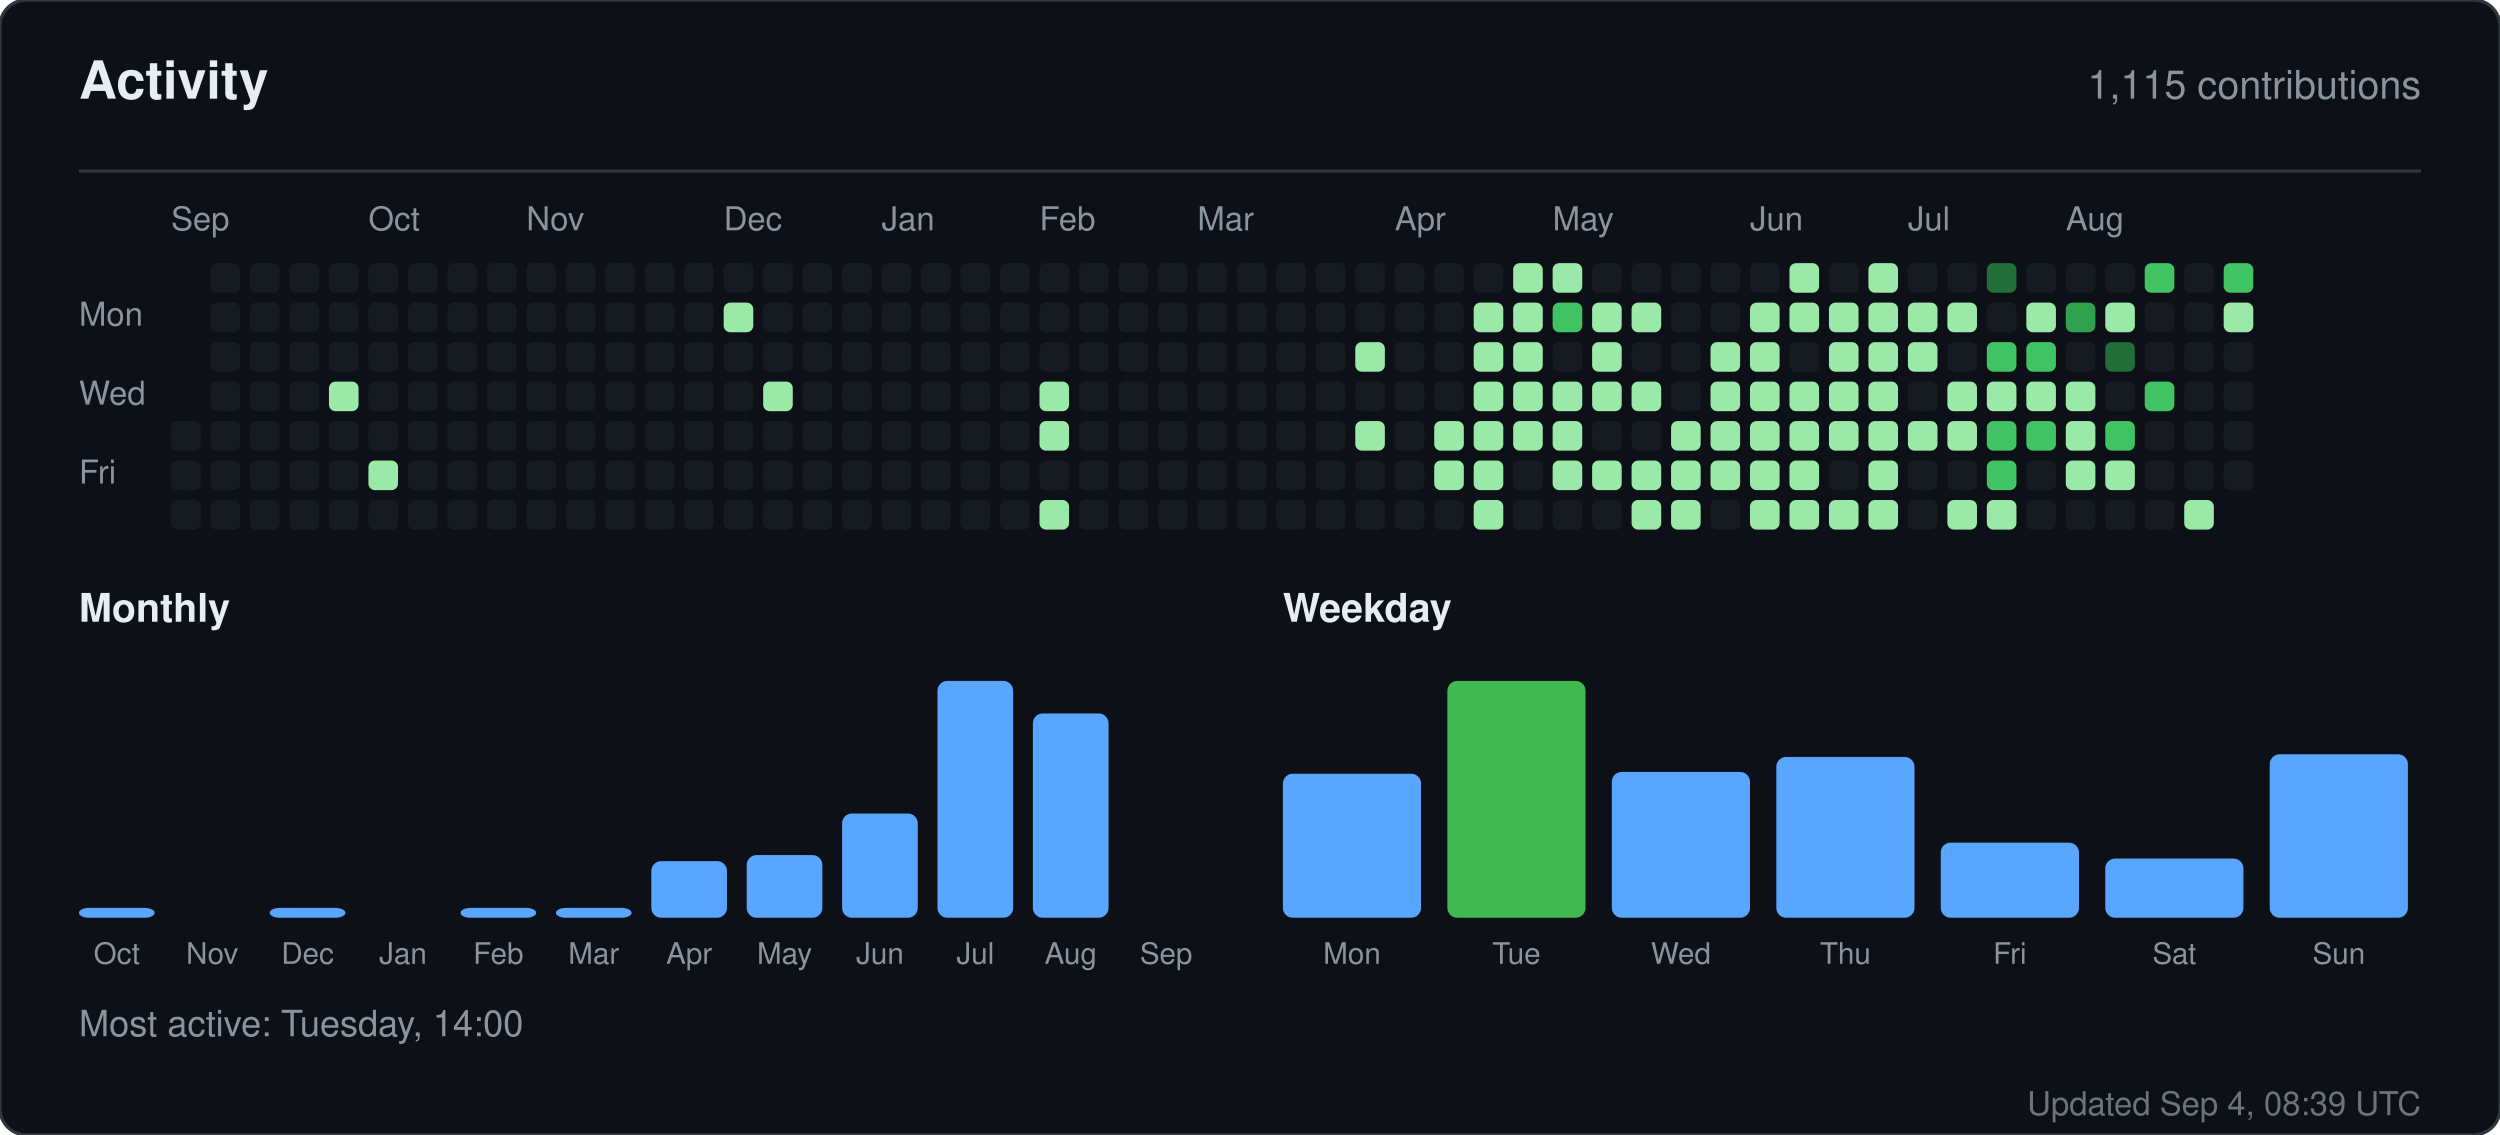
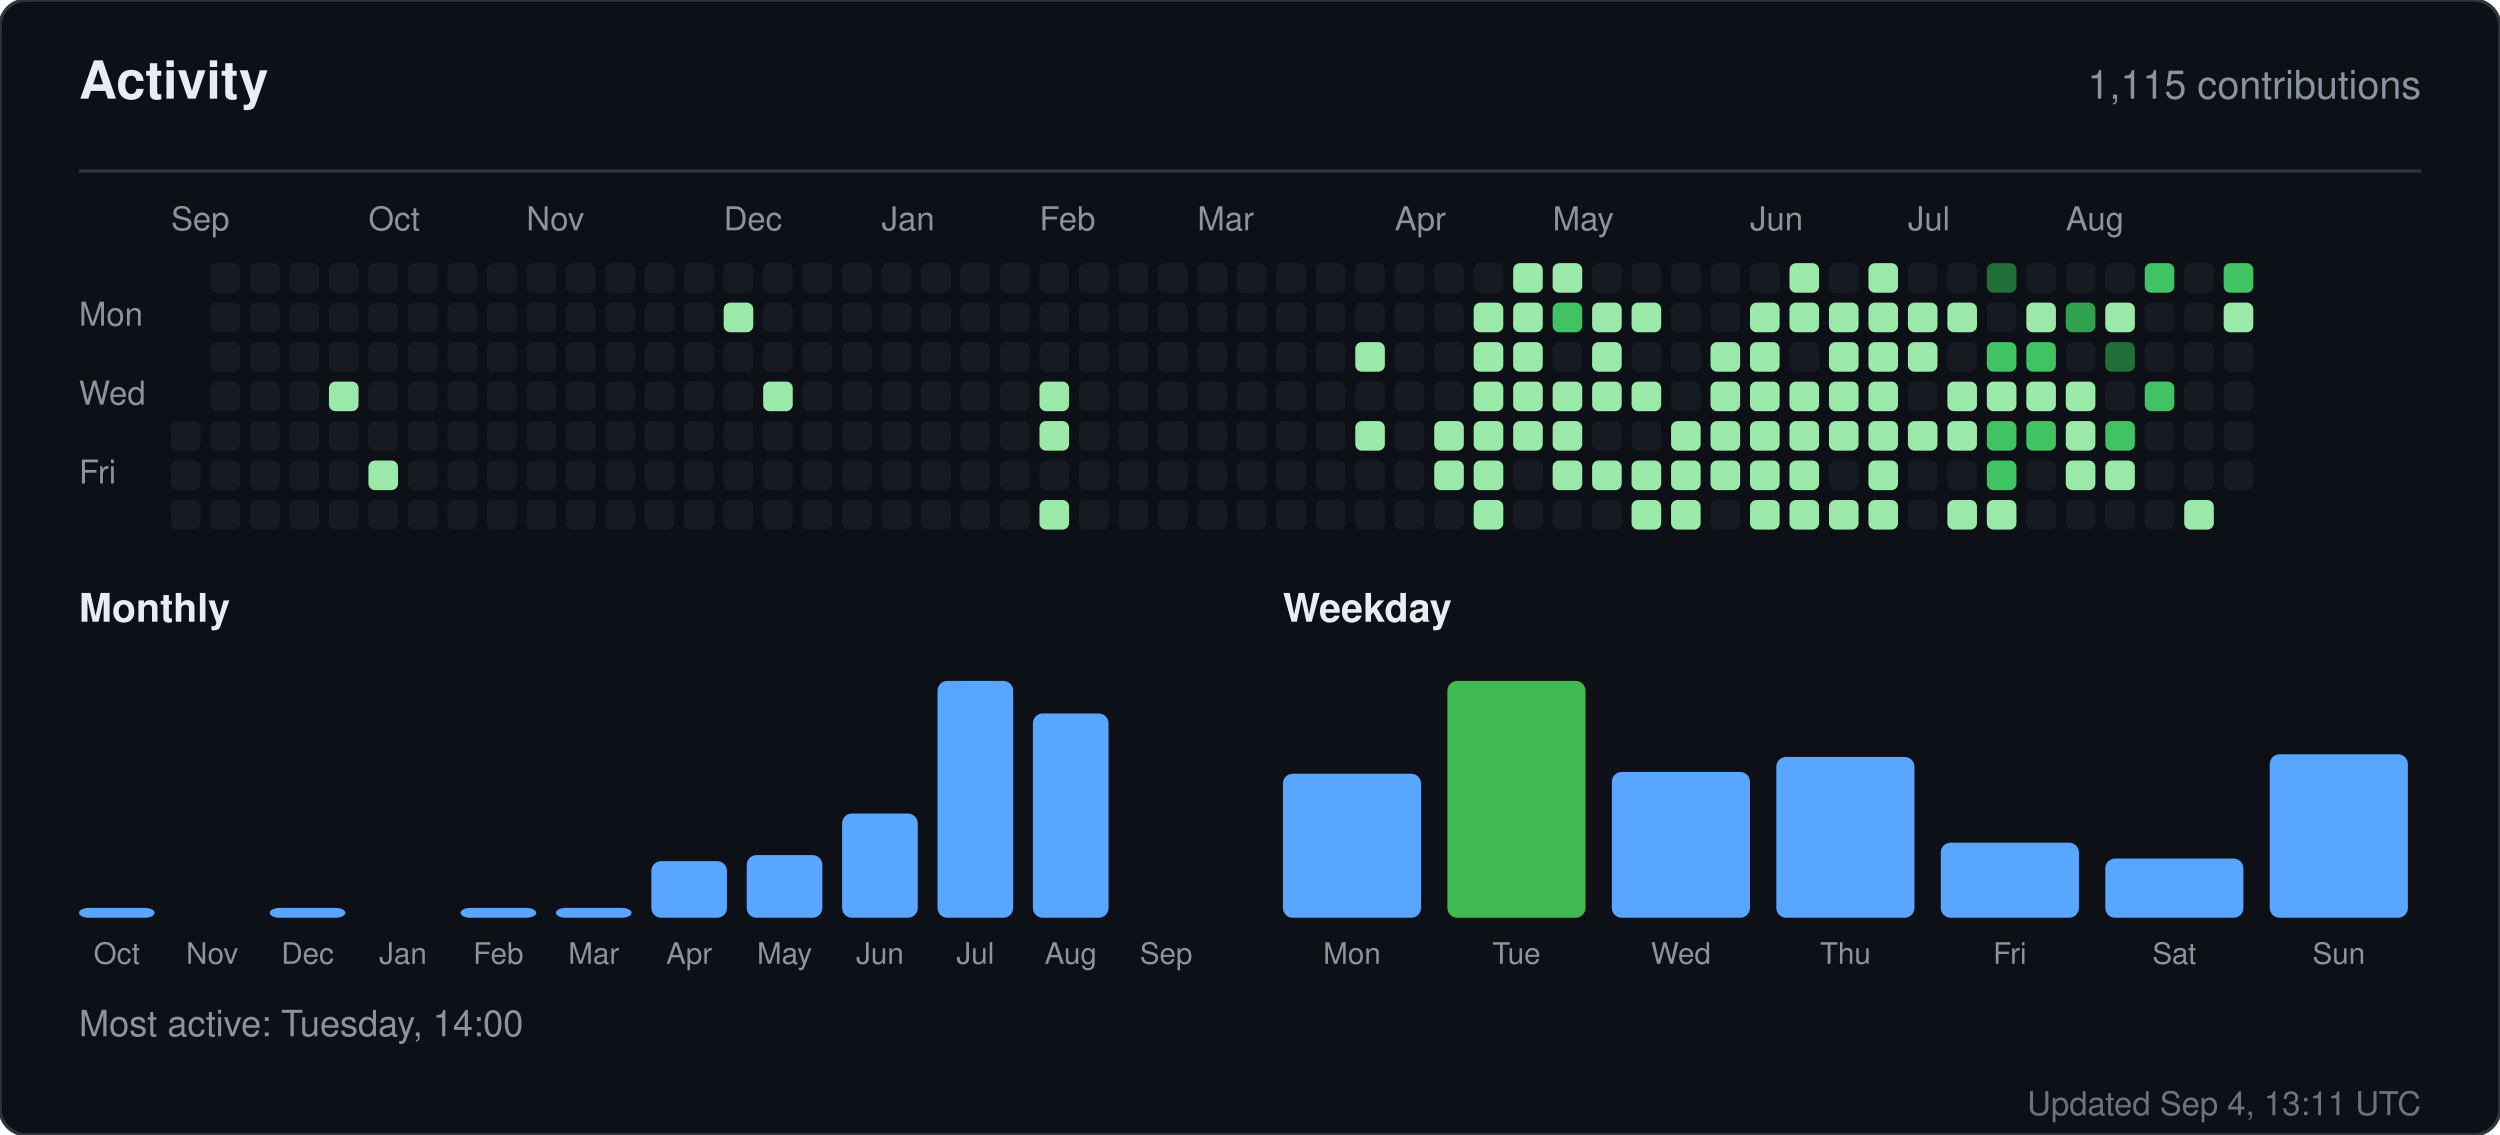
<svg xmlns="http://www.w3.org/2000/svg" width="760" height="345" viewBox="0 0 760 345" role="img" aria-label="Activity for sandiirawan12">
  <rect width="760" height="345" rx="8" fill="#0d1117" stroke="#30363d" />
  <g font-family="-apple-system, BlinkMacSystemFont, Segoe UI, Helvetica, Arial, sans-serif">
    <text x="24" y="30" fill="#e6edf3" font-size="16" font-weight="700">Activity</text>
    <text x="736" y="30" fill="#8b949e" font-size="12" text-anchor="end">1,115 contributions</text>
    <line x1="24" y1="52" x2="736" y2="52" stroke="#30363d" />
    <text x="52" y="70" fill="#8b949e" font-size="10">Sep</text>
    <text x="112" y="70" fill="#8b949e" font-size="10">Oct</text>
    <text x="160" y="70" fill="#8b949e" font-size="10">Nov</text>
    <text x="220" y="70" fill="#8b949e" font-size="10">Dec</text>
    <text x="268" y="70" fill="#8b949e" font-size="10">Jan</text>
    <text x="316" y="70" fill="#8b949e" font-size="10">Feb</text>
    <text x="364" y="70" fill="#8b949e" font-size="10">Mar</text>
    <text x="424" y="70" fill="#8b949e" font-size="10">Apr</text>
    <text x="472" y="70" fill="#8b949e" font-size="10">May</text>
    <text x="532" y="70" fill="#8b949e" font-size="10">Jun</text>
    <text x="580" y="70" fill="#8b949e" font-size="10">Jul</text>
    <text x="628" y="70" fill="#8b949e" font-size="10">Aug</text>
    <text x="24" y="99" fill="#8b949e" font-size="10">Mon</text>
    <text x="24" y="123" fill="#8b949e" font-size="10">Wed</text>
    <text x="24" y="147" fill="#8b949e" font-size="10">Fri</text>
    <rect x="52" y="128" width="9" height="9" rx="2" fill="#161b22" />
    <rect x="52" y="140" width="9" height="9" rx="2" fill="#161b22" />
    <rect x="52" y="152" width="9" height="9" rx="2" fill="#161b22" />
    <rect x="64" y="80" width="9" height="9" rx="2" fill="#161b22" />
    <rect x="64" y="92" width="9" height="9" rx="2" fill="#161b22" />
    <rect x="64" y="104" width="9" height="9" rx="2" fill="#161b22" />
    <rect x="64" y="116" width="9" height="9" rx="2" fill="#161b22" />
    <rect x="64" y="128" width="9" height="9" rx="2" fill="#161b22" />
    <rect x="64" y="140" width="9" height="9" rx="2" fill="#161b22" />
    <rect x="64" y="152" width="9" height="9" rx="2" fill="#161b22" />
    <rect x="76" y="80" width="9" height="9" rx="2" fill="#161b22" />
    <rect x="76" y="92" width="9" height="9" rx="2" fill="#161b22" />
    <rect x="76" y="104" width="9" height="9" rx="2" fill="#161b22" />
    <rect x="76" y="116" width="9" height="9" rx="2" fill="#161b22" />
    <rect x="76" y="128" width="9" height="9" rx="2" fill="#161b22" />
    <rect x="76" y="140" width="9" height="9" rx="2" fill="#161b22" />
    <rect x="76" y="152" width="9" height="9" rx="2" fill="#161b22" />
    <rect x="88" y="80" width="9" height="9" rx="2" fill="#161b22" />
    <rect x="88" y="92" width="9" height="9" rx="2" fill="#161b22" />
    <rect x="88" y="104" width="9" height="9" rx="2" fill="#161b22" />
    <rect x="88" y="116" width="9" height="9" rx="2" fill="#161b22" />
    <rect x="88" y="128" width="9" height="9" rx="2" fill="#161b22" />
    <rect x="88" y="140" width="9" height="9" rx="2" fill="#161b22" />
    <rect x="88" y="152" width="9" height="9" rx="2" fill="#161b22" />
    <rect x="100" y="80" width="9" height="9" rx="2" fill="#161b22" />
    <rect x="100" y="92" width="9" height="9" rx="2" fill="#161b22" />
    <rect x="100" y="104" width="9" height="9" rx="2" fill="#161b22" />
    <rect x="100" y="116" width="9" height="9" rx="2" fill="#9be9a8" />
    <rect x="100" y="128" width="9" height="9" rx="2" fill="#161b22" />
    <rect x="100" y="140" width="9" height="9" rx="2" fill="#161b22" />
    <rect x="100" y="152" width="9" height="9" rx="2" fill="#161b22" />
    <rect x="112" y="80" width="9" height="9" rx="2" fill="#161b22" />
    <rect x="112" y="92" width="9" height="9" rx="2" fill="#161b22" />
    <rect x="112" y="104" width="9" height="9" rx="2" fill="#161b22" />
    <rect x="112" y="116" width="9" height="9" rx="2" fill="#161b22" />
    <rect x="112" y="128" width="9" height="9" rx="2" fill="#161b22" />
    <rect x="112" y="140" width="9" height="9" rx="2" fill="#9be9a8" />
    <rect x="112" y="152" width="9" height="9" rx="2" fill="#161b22" />
    <rect x="124" y="80" width="9" height="9" rx="2" fill="#161b22" />
    <rect x="124" y="92" width="9" height="9" rx="2" fill="#161b22" />
    <rect x="124" y="104" width="9" height="9" rx="2" fill="#161b22" />
    <rect x="124" y="116" width="9" height="9" rx="2" fill="#161b22" />
    <rect x="124" y="128" width="9" height="9" rx="2" fill="#161b22" />
    <rect x="124" y="140" width="9" height="9" rx="2" fill="#161b22" />
    <rect x="124" y="152" width="9" height="9" rx="2" fill="#161b22" />
    <rect x="136" y="80" width="9" height="9" rx="2" fill="#161b22" />
    <rect x="136" y="92" width="9" height="9" rx="2" fill="#161b22" />
    <rect x="136" y="104" width="9" height="9" rx="2" fill="#161b22" />
    <rect x="136" y="116" width="9" height="9" rx="2" fill="#161b22" />
    <rect x="136" y="128" width="9" height="9" rx="2" fill="#161b22" />
    <rect x="136" y="140" width="9" height="9" rx="2" fill="#161b22" />
    <rect x="136" y="152" width="9" height="9" rx="2" fill="#161b22" />
    <rect x="148" y="80" width="9" height="9" rx="2" fill="#161b22" />
    <rect x="148" y="92" width="9" height="9" rx="2" fill="#161b22" />
    <rect x="148" y="104" width="9" height="9" rx="2" fill="#161b22" />
    <rect x="148" y="116" width="9" height="9" rx="2" fill="#161b22" />
    <rect x="148" y="128" width="9" height="9" rx="2" fill="#161b22" />
    <rect x="148" y="140" width="9" height="9" rx="2" fill="#161b22" />
    <rect x="148" y="152" width="9" height="9" rx="2" fill="#161b22" />
    <rect x="160" y="80" width="9" height="9" rx="2" fill="#161b22" />
    <rect x="160" y="92" width="9" height="9" rx="2" fill="#161b22" />
    <rect x="160" y="104" width="9" height="9" rx="2" fill="#161b22" />
    <rect x="160" y="116" width="9" height="9" rx="2" fill="#161b22" />
    <rect x="160" y="128" width="9" height="9" rx="2" fill="#161b22" />
    <rect x="160" y="140" width="9" height="9" rx="2" fill="#161b22" />
    <rect x="160" y="152" width="9" height="9" rx="2" fill="#161b22" />
    <rect x="172" y="80" width="9" height="9" rx="2" fill="#161b22" />
    <rect x="172" y="92" width="9" height="9" rx="2" fill="#161b22" />
    <rect x="172" y="104" width="9" height="9" rx="2" fill="#161b22" />
    <rect x="172" y="116" width="9" height="9" rx="2" fill="#161b22" />
    <rect x="172" y="128" width="9" height="9" rx="2" fill="#161b22" />
    <rect x="172" y="140" width="9" height="9" rx="2" fill="#161b22" />
    <rect x="172" y="152" width="9" height="9" rx="2" fill="#161b22" />
    <rect x="184" y="80" width="9" height="9" rx="2" fill="#161b22" />
    <rect x="184" y="92" width="9" height="9" rx="2" fill="#161b22" />
    <rect x="184" y="104" width="9" height="9" rx="2" fill="#161b22" />
    <rect x="184" y="116" width="9" height="9" rx="2" fill="#161b22" />
    <rect x="184" y="128" width="9" height="9" rx="2" fill="#161b22" />
    <rect x="184" y="140" width="9" height="9" rx="2" fill="#161b22" />
    <rect x="184" y="152" width="9" height="9" rx="2" fill="#161b22" />
    <rect x="196" y="80" width="9" height="9" rx="2" fill="#161b22" />
    <rect x="196" y="92" width="9" height="9" rx="2" fill="#161b22" />
    <rect x="196" y="104" width="9" height="9" rx="2" fill="#161b22" />
    <rect x="196" y="116" width="9" height="9" rx="2" fill="#161b22" />
    <rect x="196" y="128" width="9" height="9" rx="2" fill="#161b22" />
    <rect x="196" y="140" width="9" height="9" rx="2" fill="#161b22" />
    <rect x="196" y="152" width="9" height="9" rx="2" fill="#161b22" />
    <rect x="208" y="80" width="9" height="9" rx="2" fill="#161b22" />
    <rect x="208" y="92" width="9" height="9" rx="2" fill="#161b22" />
    <rect x="208" y="104" width="9" height="9" rx="2" fill="#161b22" />
    <rect x="208" y="116" width="9" height="9" rx="2" fill="#161b22" />
    <rect x="208" y="128" width="9" height="9" rx="2" fill="#161b22" />
    <rect x="208" y="140" width="9" height="9" rx="2" fill="#161b22" />
    <rect x="208" y="152" width="9" height="9" rx="2" fill="#161b22" />
    <rect x="220" y="80" width="9" height="9" rx="2" fill="#161b22" />
    <rect x="220" y="92" width="9" height="9" rx="2" fill="#9be9a8" />
    <rect x="220" y="104" width="9" height="9" rx="2" fill="#161b22" />
    <rect x="220" y="116" width="9" height="9" rx="2" fill="#161b22" />
    <rect x="220" y="128" width="9" height="9" rx="2" fill="#161b22" />
    <rect x="220" y="140" width="9" height="9" rx="2" fill="#161b22" />
    <rect x="220" y="152" width="9" height="9" rx="2" fill="#161b22" />
    <rect x="232" y="80" width="9" height="9" rx="2" fill="#161b22" />
    <rect x="232" y="92" width="9" height="9" rx="2" fill="#161b22" />
    <rect x="232" y="104" width="9" height="9" rx="2" fill="#161b22" />
    <rect x="232" y="116" width="9" height="9" rx="2" fill="#9be9a8" />
    <rect x="232" y="128" width="9" height="9" rx="2" fill="#161b22" />
    <rect x="232" y="140" width="9" height="9" rx="2" fill="#161b22" />
    <rect x="232" y="152" width="9" height="9" rx="2" fill="#161b22" />
    <rect x="244" y="80" width="9" height="9" rx="2" fill="#161b22" />
    <rect x="244" y="92" width="9" height="9" rx="2" fill="#161b22" />
    <rect x="244" y="104" width="9" height="9" rx="2" fill="#161b22" />
    <rect x="244" y="116" width="9" height="9" rx="2" fill="#161b22" />
    <rect x="244" y="128" width="9" height="9" rx="2" fill="#161b22" />
    <rect x="244" y="140" width="9" height="9" rx="2" fill="#161b22" />
    <rect x="244" y="152" width="9" height="9" rx="2" fill="#161b22" />
    <rect x="256" y="80" width="9" height="9" rx="2" fill="#161b22" />
    <rect x="256" y="92" width="9" height="9" rx="2" fill="#161b22" />
    <rect x="256" y="104" width="9" height="9" rx="2" fill="#161b22" />
    <rect x="256" y="116" width="9" height="9" rx="2" fill="#161b22" />
    <rect x="256" y="128" width="9" height="9" rx="2" fill="#161b22" />
    <rect x="256" y="140" width="9" height="9" rx="2" fill="#161b22" />
    <rect x="256" y="152" width="9" height="9" rx="2" fill="#161b22" />
    <rect x="268" y="80" width="9" height="9" rx="2" fill="#161b22" />
    <rect x="268" y="92" width="9" height="9" rx="2" fill="#161b22" />
    <rect x="268" y="104" width="9" height="9" rx="2" fill="#161b22" />
    <rect x="268" y="116" width="9" height="9" rx="2" fill="#161b22" />
    <rect x="268" y="128" width="9" height="9" rx="2" fill="#161b22" />
    <rect x="268" y="140" width="9" height="9" rx="2" fill="#161b22" />
    <rect x="268" y="152" width="9" height="9" rx="2" fill="#161b22" />
    <rect x="280" y="80" width="9" height="9" rx="2" fill="#161b22" />
    <rect x="280" y="92" width="9" height="9" rx="2" fill="#161b22" />
    <rect x="280" y="104" width="9" height="9" rx="2" fill="#161b22" />
    <rect x="280" y="116" width="9" height="9" rx="2" fill="#161b22" />
    <rect x="280" y="128" width="9" height="9" rx="2" fill="#161b22" />
    <rect x="280" y="140" width="9" height="9" rx="2" fill="#161b22" />
    <rect x="280" y="152" width="9" height="9" rx="2" fill="#161b22" />
    <rect x="292" y="80" width="9" height="9" rx="2" fill="#161b22" />
    <rect x="292" y="92" width="9" height="9" rx="2" fill="#161b22" />
    <rect x="292" y="104" width="9" height="9" rx="2" fill="#161b22" />
    <rect x="292" y="116" width="9" height="9" rx="2" fill="#161b22" />
    <rect x="292" y="128" width="9" height="9" rx="2" fill="#161b22" />
    <rect x="292" y="140" width="9" height="9" rx="2" fill="#161b22" />
    <rect x="292" y="152" width="9" height="9" rx="2" fill="#161b22" />
    <rect x="304" y="80" width="9" height="9" rx="2" fill="#161b22" />
    <rect x="304" y="92" width="9" height="9" rx="2" fill="#161b22" />
    <rect x="304" y="104" width="9" height="9" rx="2" fill="#161b22" />
    <rect x="304" y="116" width="9" height="9" rx="2" fill="#161b22" />
    <rect x="304" y="128" width="9" height="9" rx="2" fill="#161b22" />
    <rect x="304" y="140" width="9" height="9" rx="2" fill="#161b22" />
    <rect x="304" y="152" width="9" height="9" rx="2" fill="#161b22" />
    <rect x="316" y="80" width="9" height="9" rx="2" fill="#161b22" />
    <rect x="316" y="92" width="9" height="9" rx="2" fill="#161b22" />
    <rect x="316" y="104" width="9" height="9" rx="2" fill="#161b22" />
    <rect x="316" y="116" width="9" height="9" rx="2" fill="#9be9a8" />
    <rect x="316" y="128" width="9" height="9" rx="2" fill="#9be9a8" />
    <rect x="316" y="140" width="9" height="9" rx="2" fill="#161b22" />
    <rect x="316" y="152" width="9" height="9" rx="2" fill="#9be9a8" />
    <rect x="328" y="80" width="9" height="9" rx="2" fill="#161b22" />
    <rect x="328" y="92" width="9" height="9" rx="2" fill="#161b22" />
    <rect x="328" y="104" width="9" height="9" rx="2" fill="#161b22" />
    <rect x="328" y="116" width="9" height="9" rx="2" fill="#161b22" />
    <rect x="328" y="128" width="9" height="9" rx="2" fill="#161b22" />
    <rect x="328" y="140" width="9" height="9" rx="2" fill="#161b22" />
    <rect x="328" y="152" width="9" height="9" rx="2" fill="#161b22" />
    <rect x="340" y="80" width="9" height="9" rx="2" fill="#161b22" />
    <rect x="340" y="92" width="9" height="9" rx="2" fill="#161b22" />
    <rect x="340" y="104" width="9" height="9" rx="2" fill="#161b22" />
    <rect x="340" y="116" width="9" height="9" rx="2" fill="#161b22" />
    <rect x="340" y="128" width="9" height="9" rx="2" fill="#161b22" />
    <rect x="340" y="140" width="9" height="9" rx="2" fill="#161b22" />
    <rect x="340" y="152" width="9" height="9" rx="2" fill="#161b22" />
    <rect x="352" y="80" width="9" height="9" rx="2" fill="#161b22" />
    <rect x="352" y="92" width="9" height="9" rx="2" fill="#161b22" />
    <rect x="352" y="104" width="9" height="9" rx="2" fill="#161b22" />
    <rect x="352" y="116" width="9" height="9" rx="2" fill="#161b22" />
    <rect x="352" y="128" width="9" height="9" rx="2" fill="#161b22" />
    <rect x="352" y="140" width="9" height="9" rx="2" fill="#161b22" />
    <rect x="352" y="152" width="9" height="9" rx="2" fill="#161b22" />
    <rect x="364" y="80" width="9" height="9" rx="2" fill="#161b22" />
    <rect x="364" y="92" width="9" height="9" rx="2" fill="#161b22" />
    <rect x="364" y="104" width="9" height="9" rx="2" fill="#161b22" />
    <rect x="364" y="116" width="9" height="9" rx="2" fill="#161b22" />
    <rect x="364" y="128" width="9" height="9" rx="2" fill="#161b22" />
    <rect x="364" y="140" width="9" height="9" rx="2" fill="#161b22" />
    <rect x="364" y="152" width="9" height="9" rx="2" fill="#161b22" />
    <rect x="376" y="80" width="9" height="9" rx="2" fill="#161b22" />
    <rect x="376" y="92" width="9" height="9" rx="2" fill="#161b22" />
    <rect x="376" y="104" width="9" height="9" rx="2" fill="#161b22" />
    <rect x="376" y="116" width="9" height="9" rx="2" fill="#161b22" />
    <rect x="376" y="128" width="9" height="9" rx="2" fill="#161b22" />
    <rect x="376" y="140" width="9" height="9" rx="2" fill="#161b22" />
    <rect x="376" y="152" width="9" height="9" rx="2" fill="#161b22" />
    <rect x="388" y="80" width="9" height="9" rx="2" fill="#161b22" />
    <rect x="388" y="92" width="9" height="9" rx="2" fill="#161b22" />
    <rect x="388" y="104" width="9" height="9" rx="2" fill="#161b22" />
    <rect x="388" y="116" width="9" height="9" rx="2" fill="#161b22" />
    <rect x="388" y="128" width="9" height="9" rx="2" fill="#161b22" />
    <rect x="388" y="140" width="9" height="9" rx="2" fill="#161b22" />
    <rect x="388" y="152" width="9" height="9" rx="2" fill="#161b22" />
    <rect x="400" y="80" width="9" height="9" rx="2" fill="#161b22" />
    <rect x="400" y="92" width="9" height="9" rx="2" fill="#161b22" />
    <rect x="400" y="104" width="9" height="9" rx="2" fill="#161b22" />
    <rect x="400" y="116" width="9" height="9" rx="2" fill="#161b22" />
    <rect x="400" y="128" width="9" height="9" rx="2" fill="#161b22" />
    <rect x="400" y="140" width="9" height="9" rx="2" fill="#161b22" />
    <rect x="400" y="152" width="9" height="9" rx="2" fill="#161b22" />
    <rect x="412" y="80" width="9" height="9" rx="2" fill="#161b22" />
    <rect x="412" y="92" width="9" height="9" rx="2" fill="#161b22" />
    <rect x="412" y="104" width="9" height="9" rx="2" fill="#9be9a8" />
    <rect x="412" y="116" width="9" height="9" rx="2" fill="#161b22" />
    <rect x="412" y="128" width="9" height="9" rx="2" fill="#9be9a8" />
    <rect x="412" y="140" width="9" height="9" rx="2" fill="#161b22" />
    <rect x="412" y="152" width="9" height="9" rx="2" fill="#161b22" />
    <rect x="424" y="80" width="9" height="9" rx="2" fill="#161b22" />
    <rect x="424" y="92" width="9" height="9" rx="2" fill="#161b22" />
    <rect x="424" y="104" width="9" height="9" rx="2" fill="#161b22" />
    <rect x="424" y="116" width="9" height="9" rx="2" fill="#161b22" />
    <rect x="424" y="128" width="9" height="9" rx="2" fill="#161b22" />
    <rect x="424" y="140" width="9" height="9" rx="2" fill="#161b22" />
    <rect x="424" y="152" width="9" height="9" rx="2" fill="#161b22" />
    <rect x="436" y="80" width="9" height="9" rx="2" fill="#161b22" />
    <rect x="436" y="92" width="9" height="9" rx="2" fill="#161b22" />
    <rect x="436" y="104" width="9" height="9" rx="2" fill="#161b22" />
    <rect x="436" y="116" width="9" height="9" rx="2" fill="#161b22" />
    <rect x="436" y="128" width="9" height="9" rx="2" fill="#9be9a8" />
    <rect x="436" y="140" width="9" height="9" rx="2" fill="#9be9a8" />
    <rect x="436" y="152" width="9" height="9" rx="2" fill="#161b22" />
    <rect x="448" y="80" width="9" height="9" rx="2" fill="#161b22" />
    <rect x="448" y="92" width="9" height="9" rx="2" fill="#9be9a8" />
    <rect x="448" y="104" width="9" height="9" rx="2" fill="#9be9a8" />
    <rect x="448" y="116" width="9" height="9" rx="2" fill="#9be9a8" />
    <rect x="448" y="128" width="9" height="9" rx="2" fill="#9be9a8" />
    <rect x="448" y="140" width="9" height="9" rx="2" fill="#9be9a8" />
    <rect x="448" y="152" width="9" height="9" rx="2" fill="#9be9a8" />
    <rect x="460" y="80" width="9" height="9" rx="2" fill="#9be9a8" />
    <rect x="460" y="92" width="9" height="9" rx="2" fill="#9be9a8" />
    <rect x="460" y="104" width="9" height="9" rx="2" fill="#9be9a8" />
    <rect x="460" y="116" width="9" height="9" rx="2" fill="#9be9a8" />
    <rect x="460" y="128" width="9" height="9" rx="2" fill="#9be9a8" />
    <rect x="460" y="140" width="9" height="9" rx="2" fill="#161b22" />
    <rect x="460" y="152" width="9" height="9" rx="2" fill="#161b22" />
    <rect x="472" y="80" width="9" height="9" rx="2" fill="#9be9a8" />
    <rect x="472" y="92" width="9" height="9" rx="2" fill="#40c463" />
    <rect x="472" y="104" width="9" height="9" rx="2" fill="#161b22" />
    <rect x="472" y="116" width="9" height="9" rx="2" fill="#9be9a8" />
    <rect x="472" y="128" width="9" height="9" rx="2" fill="#9be9a8" />
    <rect x="472" y="140" width="9" height="9" rx="2" fill="#9be9a8" />
    <rect x="472" y="152" width="9" height="9" rx="2" fill="#161b22" />
    <rect x="484" y="80" width="9" height="9" rx="2" fill="#161b22" />
    <rect x="484" y="92" width="9" height="9" rx="2" fill="#9be9a8" />
    <rect x="484" y="104" width="9" height="9" rx="2" fill="#9be9a8" />
    <rect x="484" y="116" width="9" height="9" rx="2" fill="#9be9a8" />
    <rect x="484" y="128" width="9" height="9" rx="2" fill="#161b22" />
    <rect x="484" y="140" width="9" height="9" rx="2" fill="#9be9a8" />
    <rect x="484" y="152" width="9" height="9" rx="2" fill="#161b22" />
    <rect x="496" y="80" width="9" height="9" rx="2" fill="#161b22" />
    <rect x="496" y="92" width="9" height="9" rx="2" fill="#9be9a8" />
    <rect x="496" y="104" width="9" height="9" rx="2" fill="#161b22" />
    <rect x="496" y="116" width="9" height="9" rx="2" fill="#9be9a8" />
    <rect x="496" y="128" width="9" height="9" rx="2" fill="#161b22" />
    <rect x="496" y="140" width="9" height="9" rx="2" fill="#9be9a8" />
    <rect x="496" y="152" width="9" height="9" rx="2" fill="#9be9a8" />
    <rect x="508" y="80" width="9" height="9" rx="2" fill="#161b22" />
    <rect x="508" y="92" width="9" height="9" rx="2" fill="#161b22" />
    <rect x="508" y="104" width="9" height="9" rx="2" fill="#161b22" />
    <rect x="508" y="116" width="9" height="9" rx="2" fill="#161b22" />
    <rect x="508" y="128" width="9" height="9" rx="2" fill="#9be9a8" />
    <rect x="508" y="140" width="9" height="9" rx="2" fill="#9be9a8" />
    <rect x="508" y="152" width="9" height="9" rx="2" fill="#9be9a8" />
    <rect x="520" y="80" width="9" height="9" rx="2" fill="#161b22" />
    <rect x="520" y="92" width="9" height="9" rx="2" fill="#161b22" />
    <rect x="520" y="104" width="9" height="9" rx="2" fill="#9be9a8" />
    <rect x="520" y="116" width="9" height="9" rx="2" fill="#9be9a8" />
    <rect x="520" y="128" width="9" height="9" rx="2" fill="#9be9a8" />
    <rect x="520" y="140" width="9" height="9" rx="2" fill="#9be9a8" />
    <rect x="520" y="152" width="9" height="9" rx="2" fill="#161b22" />
    <rect x="532" y="80" width="9" height="9" rx="2" fill="#161b22" />
    <rect x="532" y="92" width="9" height="9" rx="2" fill="#9be9a8" />
    <rect x="532" y="104" width="9" height="9" rx="2" fill="#9be9a8" />
    <rect x="532" y="116" width="9" height="9" rx="2" fill="#9be9a8" />
    <rect x="532" y="128" width="9" height="9" rx="2" fill="#9be9a8" />
    <rect x="532" y="140" width="9" height="9" rx="2" fill="#9be9a8" />
    <rect x="532" y="152" width="9" height="9" rx="2" fill="#9be9a8" />
    <rect x="544" y="80" width="9" height="9" rx="2" fill="#9be9a8" />
    <rect x="544" y="92" width="9" height="9" rx="2" fill="#9be9a8" />
    <rect x="544" y="104" width="9" height="9" rx="2" fill="#161b22" />
    <rect x="544" y="116" width="9" height="9" rx="2" fill="#9be9a8" />
    <rect x="544" y="128" width="9" height="9" rx="2" fill="#9be9a8" />
    <rect x="544" y="140" width="9" height="9" rx="2" fill="#9be9a8" />
    <rect x="544" y="152" width="9" height="9" rx="2" fill="#9be9a8" />
    <rect x="556" y="80" width="9" height="9" rx="2" fill="#161b22" />
    <rect x="556" y="92" width="9" height="9" rx="2" fill="#9be9a8" />
    <rect x="556" y="104" width="9" height="9" rx="2" fill="#9be9a8" />
    <rect x="556" y="116" width="9" height="9" rx="2" fill="#9be9a8" />
    <rect x="556" y="128" width="9" height="9" rx="2" fill="#9be9a8" />
    <rect x="556" y="140" width="9" height="9" rx="2" fill="#161b22" />
    <rect x="556" y="152" width="9" height="9" rx="2" fill="#9be9a8" />
    <rect x="568" y="80" width="9" height="9" rx="2" fill="#9be9a8" />
    <rect x="568" y="92" width="9" height="9" rx="2" fill="#9be9a8" />
    <rect x="568" y="104" width="9" height="9" rx="2" fill="#9be9a8" />
    <rect x="568" y="116" width="9" height="9" rx="2" fill="#9be9a8" />
    <rect x="568" y="128" width="9" height="9" rx="2" fill="#9be9a8" />
    <rect x="568" y="140" width="9" height="9" rx="2" fill="#9be9a8" />
    <rect x="568" y="152" width="9" height="9" rx="2" fill="#9be9a8" />
    <rect x="580" y="80" width="9" height="9" rx="2" fill="#161b22" />
    <rect x="580" y="92" width="9" height="9" rx="2" fill="#9be9a8" />
    <rect x="580" y="104" width="9" height="9" rx="2" fill="#9be9a8" />
    <rect x="580" y="116" width="9" height="9" rx="2" fill="#161b22" />
    <rect x="580" y="128" width="9" height="9" rx="2" fill="#9be9a8" />
    <rect x="580" y="140" width="9" height="9" rx="2" fill="#161b22" />
    <rect x="580" y="152" width="9" height="9" rx="2" fill="#161b22" />
    <rect x="592" y="80" width="9" height="9" rx="2" fill="#161b22" />
    <rect x="592" y="92" width="9" height="9" rx="2" fill="#9be9a8" />
    <rect x="592" y="104" width="9" height="9" rx="2" fill="#161b22" />
    <rect x="592" y="116" width="9" height="9" rx="2" fill="#9be9a8" />
    <rect x="592" y="128" width="9" height="9" rx="2" fill="#9be9a8" />
    <rect x="592" y="140" width="9" height="9" rx="2" fill="#161b22" />
    <rect x="592" y="152" width="9" height="9" rx="2" fill="#9be9a8" />
    <rect x="604" y="80" width="9" height="9" rx="2" fill="#216e39" />
    <rect x="604" y="92" width="9" height="9" rx="2" fill="#161b22" />
    <rect x="604" y="104" width="9" height="9" rx="2" fill="#40c463" />
    <rect x="604" y="116" width="9" height="9" rx="2" fill="#9be9a8" />
    <rect x="604" y="128" width="9" height="9" rx="2" fill="#40c463" />
    <rect x="604" y="140" width="9" height="9" rx="2" fill="#40c463" />
    <rect x="604" y="152" width="9" height="9" rx="2" fill="#9be9a8" />
    <rect x="616" y="80" width="9" height="9" rx="2" fill="#161b22" />
    <rect x="616" y="92" width="9" height="9" rx="2" fill="#9be9a8" />
    <rect x="616" y="104" width="9" height="9" rx="2" fill="#40c463" />
    <rect x="616" y="116" width="9" height="9" rx="2" fill="#9be9a8" />
    <rect x="616" y="128" width="9" height="9" rx="2" fill="#40c463" />
    <rect x="616" y="140" width="9" height="9" rx="2" fill="#161b22" />
    <rect x="616" y="152" width="9" height="9" rx="2" fill="#161b22" />
    <rect x="628" y="80" width="9" height="9" rx="2" fill="#161b22" />
    <rect x="628" y="92" width="9" height="9" rx="2" fill="#30a14e" />
    <rect x="628" y="104" width="9" height="9" rx="2" fill="#161b22" />
    <rect x="628" y="116" width="9" height="9" rx="2" fill="#9be9a8" />
    <rect x="628" y="128" width="9" height="9" rx="2" fill="#9be9a8" />
    <rect x="628" y="140" width="9" height="9" rx="2" fill="#9be9a8" />
    <rect x="628" y="152" width="9" height="9" rx="2" fill="#161b22" />
    <rect x="640" y="80" width="9" height="9" rx="2" fill="#161b22" />
    <rect x="640" y="92" width="9" height="9" rx="2" fill="#9be9a8" />
    <rect x="640" y="104" width="9" height="9" rx="2" fill="#216e39" />
    <rect x="640" y="116" width="9" height="9" rx="2" fill="#161b22" />
    <rect x="640" y="128" width="9" height="9" rx="2" fill="#40c463" />
    <rect x="640" y="140" width="9" height="9" rx="2" fill="#9be9a8" />
    <rect x="640" y="152" width="9" height="9" rx="2" fill="#161b22" />
    <rect x="652" y="80" width="9" height="9" rx="2" fill="#40c463" />
    <rect x="652" y="92" width="9" height="9" rx="2" fill="#161b22" />
    <rect x="652" y="104" width="9" height="9" rx="2" fill="#161b22" />
    <rect x="652" y="116" width="9" height="9" rx="2" fill="#40c463" />
    <rect x="652" y="128" width="9" height="9" rx="2" fill="#161b22" />
    <rect x="652" y="140" width="9" height="9" rx="2" fill="#161b22" />
    <rect x="652" y="152" width="9" height="9" rx="2" fill="#161b22" />
    <rect x="664" y="80" width="9" height="9" rx="2" fill="#161b22" />
    <rect x="664" y="92" width="9" height="9" rx="2" fill="#161b22" />
    <rect x="664" y="104" width="9" height="9" rx="2" fill="#161b22" />
    <rect x="664" y="116" width="9" height="9" rx="2" fill="#161b22" />
    <rect x="664" y="128" width="9" height="9" rx="2" fill="#161b22" />
    <rect x="664" y="140" width="9" height="9" rx="2" fill="#161b22" />
    <rect x="664" y="152" width="9" height="9" rx="2" fill="#9be9a8" />
    <rect x="676" y="80" width="9" height="9" rx="2" fill="#40c463" />
    <rect x="676" y="92" width="9" height="9" rx="2" fill="#9be9a8" />
    <rect x="676" y="104" width="9" height="9" rx="2" fill="#161b22" />
    <rect x="676" y="116" width="9" height="9" rx="2" fill="#161b22" />
    <rect x="676" y="128" width="9" height="9" rx="2" fill="#161b22" />
    <rect x="676" y="140" width="9" height="9" rx="2" fill="#161b22" />
    <text x="24" y="189" fill="#e6edf3" font-size="12" font-weight="600">Monthly</text>
    <text x="390" y="189" fill="#e6edf3" font-size="12" font-weight="600">Weekday</text>
    <rect x="24" y="276" width="23" height="3" rx="3" fill="#58a6ff" />
    <text x="35.5" y="293" fill="#8b949e" font-size="9" text-anchor="middle">Oct</text>
    <rect x="53" y="279" width="23" height="0" rx="3" fill="#58a6ff" />
    <text x="64.5" y="293" fill="#8b949e" font-size="9" text-anchor="middle">Nov</text>
    <rect x="82" y="276" width="23" height="3" rx="3" fill="#58a6ff" />
    <text x="93.5" y="293" fill="#8b949e" font-size="9" text-anchor="middle">Dec</text>
    <rect x="111" y="279" width="23" height="0" rx="3" fill="#58a6ff" />
    <text x="122.5" y="293" fill="#8b949e" font-size="9" text-anchor="middle">Jan</text>
    <rect x="140" y="276" width="23" height="3" rx="3" fill="#58a6ff" />
    <text x="151.5" y="293" fill="#8b949e" font-size="9" text-anchor="middle">Feb</text>
    <rect x="169" y="276" width="23" height="3" rx="3" fill="#58a6ff" />
    <text x="180.5" y="293" fill="#8b949e" font-size="9" text-anchor="middle">Mar</text>
    <rect x="198" y="261.779" width="23" height="17.221" rx="3" fill="#58a6ff" />
    <text x="209.5" y="293" fill="#8b949e" font-size="9" text-anchor="middle">Apr</text>
    <rect x="227" y="259.947" width="23" height="19.053" rx="3" fill="#58a6ff" />
    <text x="238.5" y="293" fill="#8b949e" font-size="9" text-anchor="middle">May</text>
    <rect x="256" y="247.305" width="23" height="31.695" rx="3" fill="#58a6ff" />
    <text x="267.5" y="293" fill="#8b949e" font-size="9" text-anchor="middle">Jun</text>
    <rect x="285" y="207" width="23" height="72" rx="3" fill="#58a6ff" />
    <text x="296.5" y="293" fill="#8b949e" font-size="9" text-anchor="middle">Jul</text>
    <rect x="314" y="216.893" width="23" height="62.107" rx="3" fill="#58a6ff" />
    <text x="325.5" y="293" fill="#8b949e" font-size="9" text-anchor="middle">Aug</text>
    <rect x="343" y="279" width="23" height="0" rx="3" fill="#58a6ff" />
    <text x="354.5" y="293" fill="#8b949e" font-size="9" text-anchor="middle">Sep</text>
    <rect x="390" y="235.209" width="42" height="43.791" rx="3" fill="#58a6ff" />
    <text x="411" y="293" fill="#8b949e" font-size="9" text-anchor="middle">Mon</text>
    <rect x="440" y="207" width="42" height="72" rx="3" fill="#3fb950" />
    <text x="461" y="293" fill="#8b949e" font-size="9" text-anchor="middle">Tue</text>
    <rect x="490" y="234.672" width="42" height="44.328" rx="3" fill="#58a6ff" />
    <text x="511" y="293" fill="#8b949e" font-size="9" text-anchor="middle">Wed</text>
    <rect x="540" y="230.104" width="42" height="48.896" rx="3" fill="#58a6ff" />
    <text x="561" y="293" fill="#8b949e" font-size="9" text-anchor="middle">Thu</text>
    <rect x="590" y="256.164" width="42" height="22.836" rx="3" fill="#58a6ff" />
    <text x="611" y="293" fill="#8b949e" font-size="9" text-anchor="middle">Fri</text>
    <rect x="640" y="261" width="42" height="18" rx="3" fill="#58a6ff" />
    <text x="661" y="293" fill="#8b949e" font-size="9" text-anchor="middle">Sat</text>
    <rect x="690" y="229.299" width="42" height="49.701" rx="3" fill="#58a6ff" />
    <text x="711" y="293" fill="#8b949e" font-size="9" text-anchor="middle">Sun</text>
    <text x="24" y="315" fill="#8b949e" font-size="11">Most active: Tuesday, 14:00</text>
-     <text x="736" y="339" fill="#8b949e" font-size="10" text-anchor="end" opacity="0.75">Updated Sep 4, 08:39 UTC</text>
+     <text x="736" y="339" fill="#8b949e" font-size="10" text-anchor="end" opacity="0.75">Updated Sep 4, 13:11 UTC</text>
  </g>
</svg>
